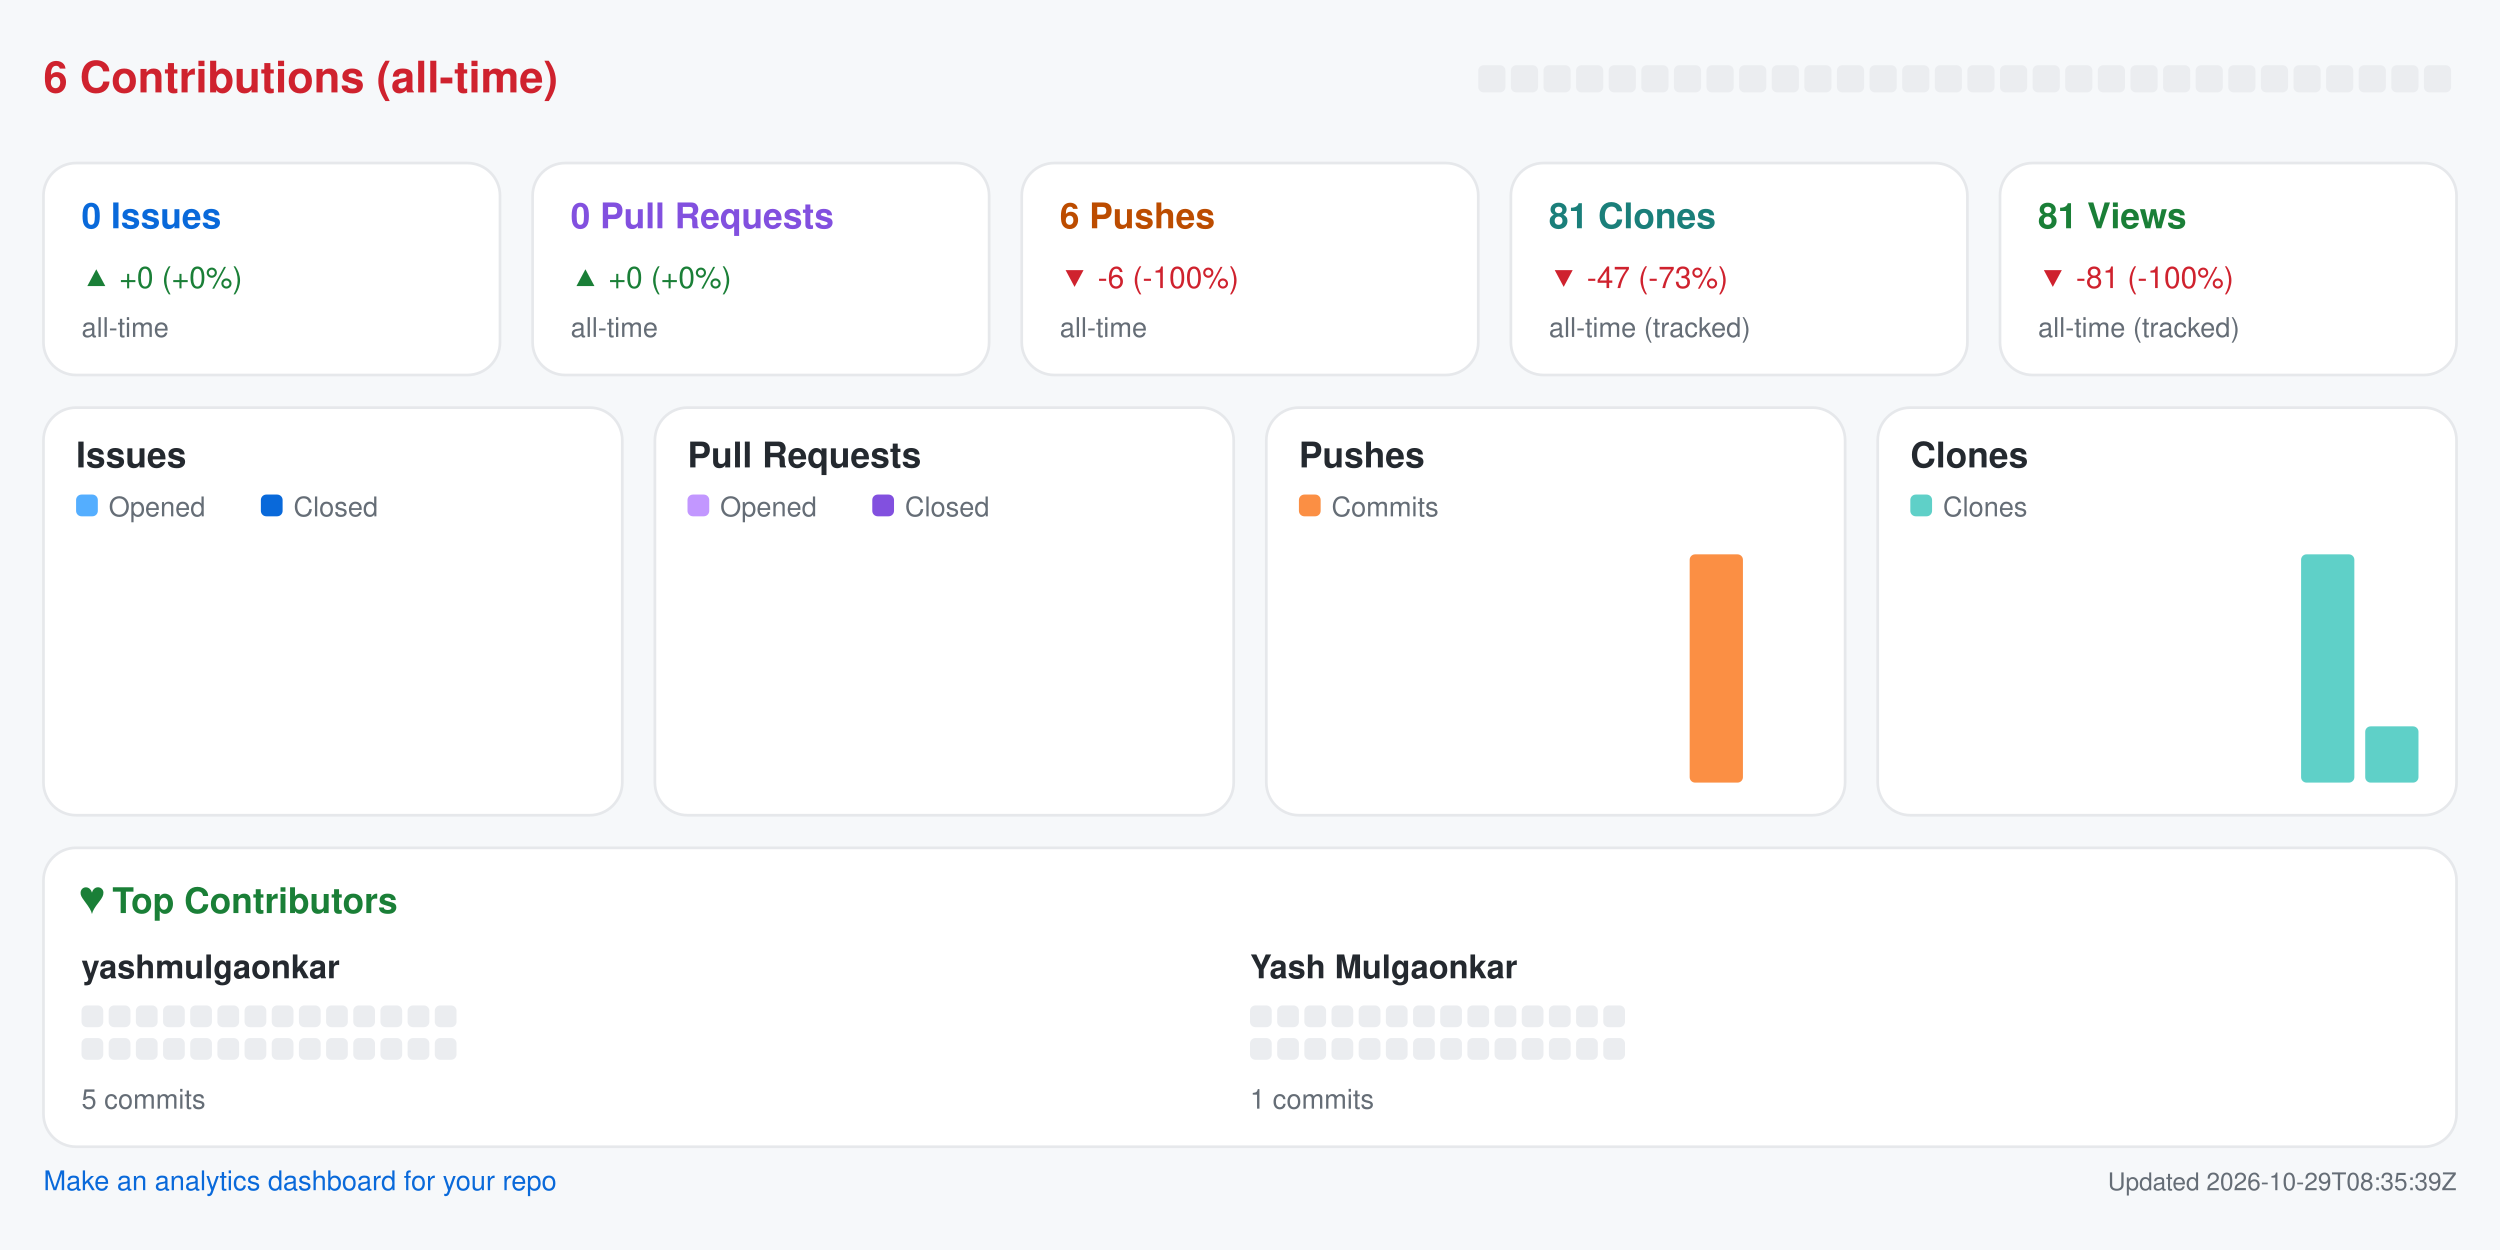
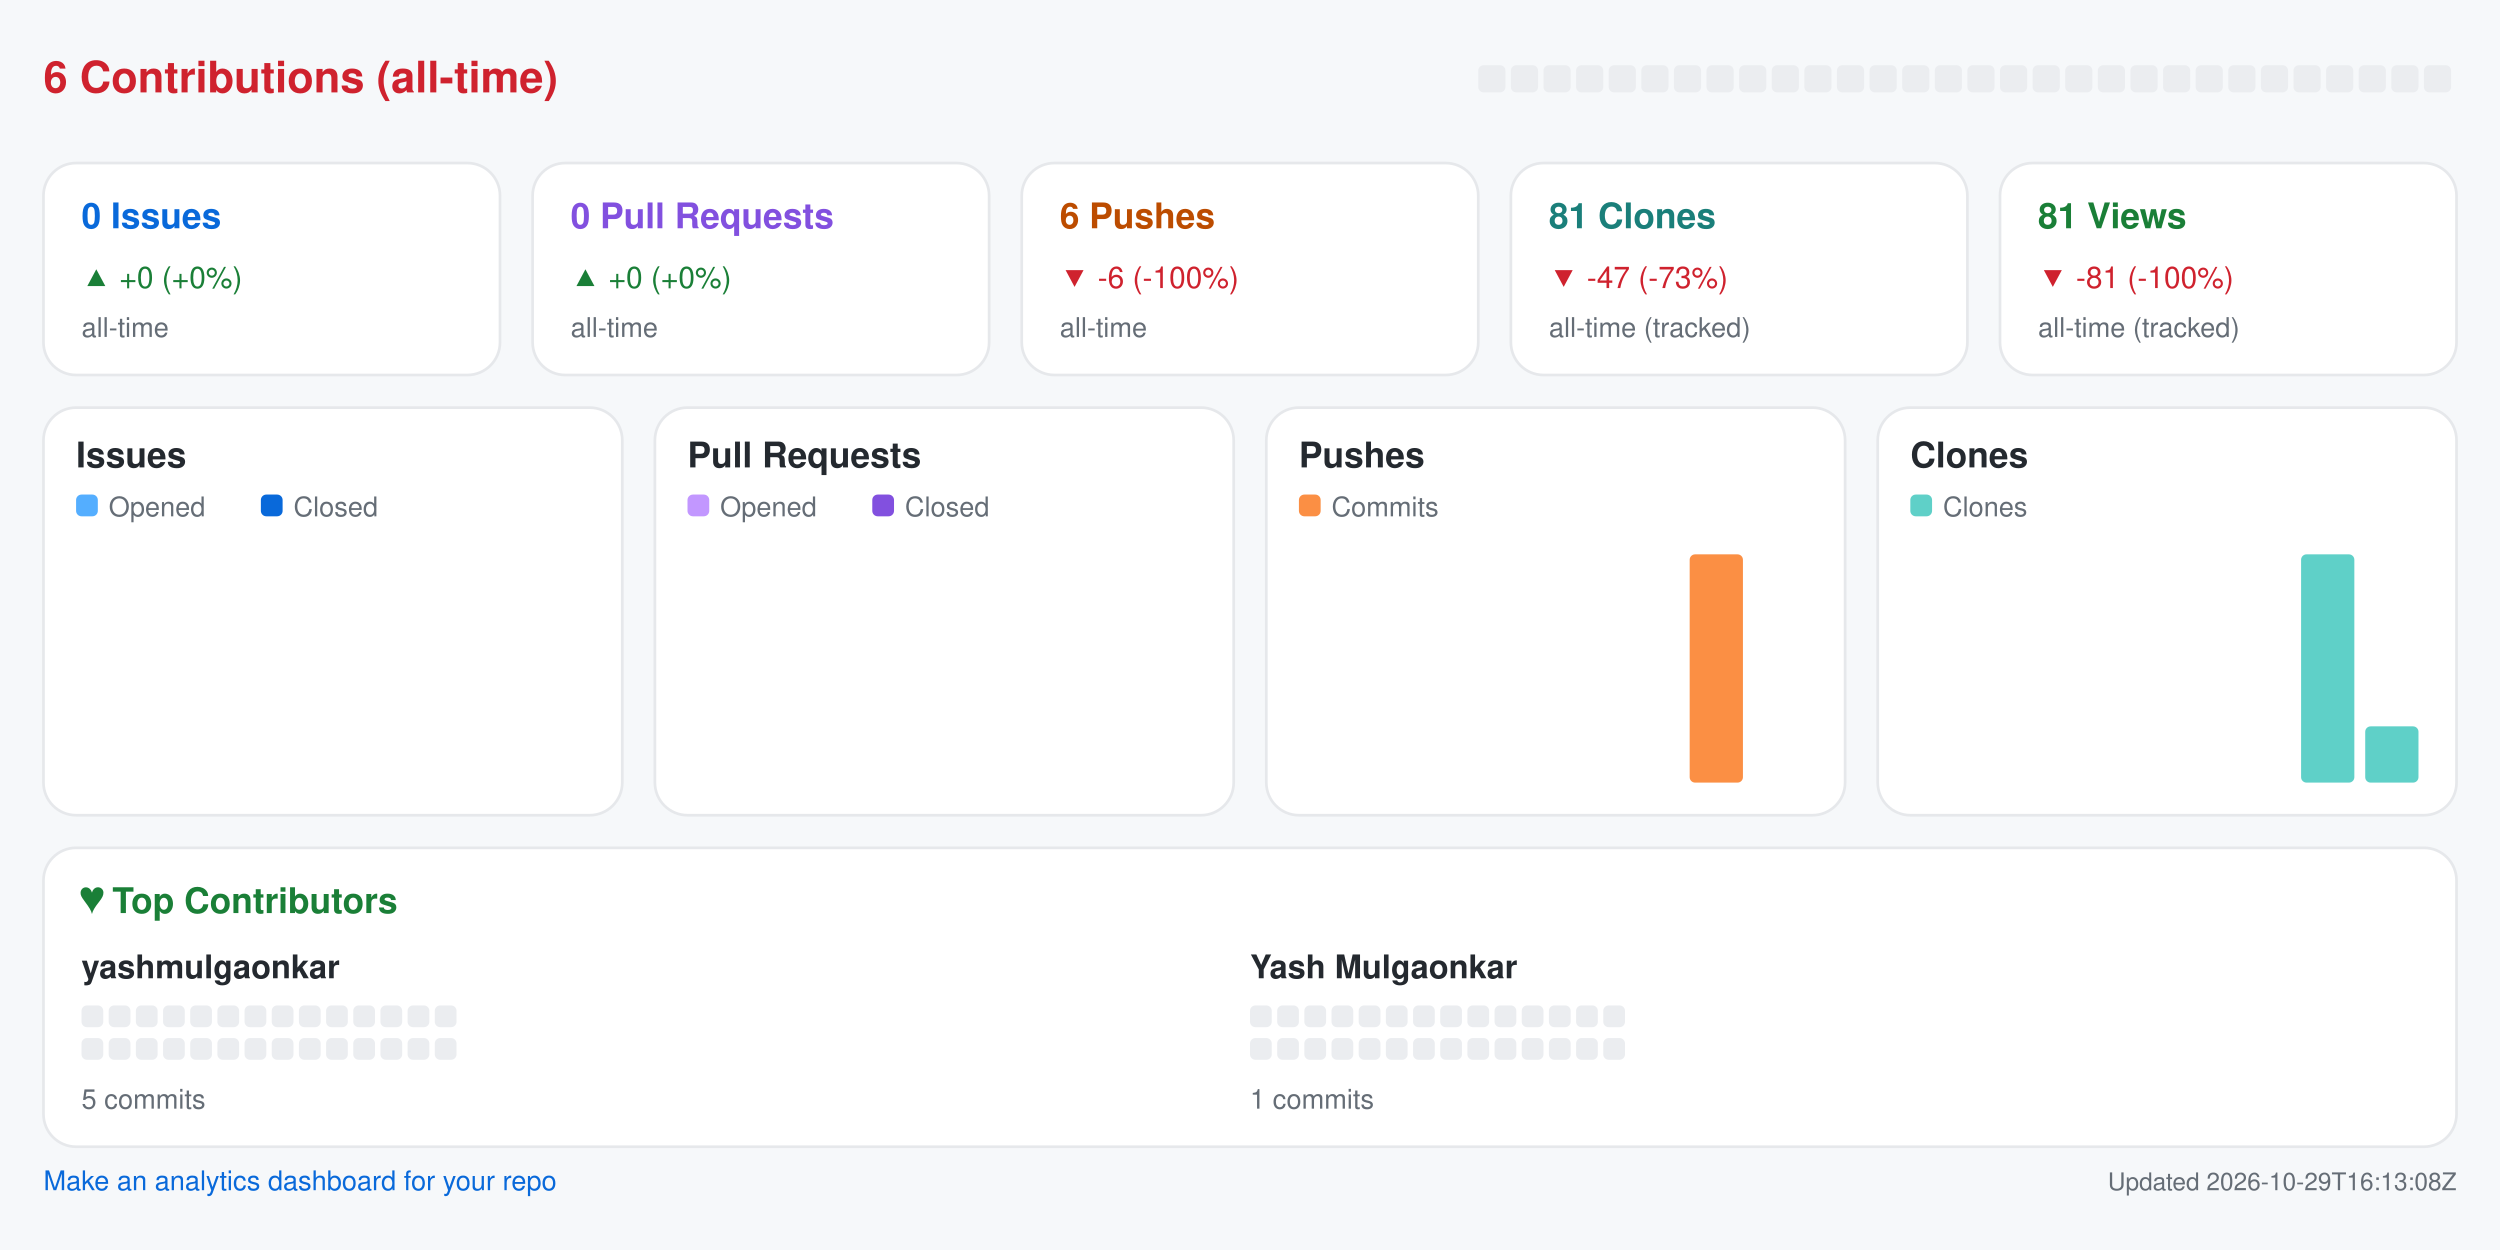
<svg xmlns="http://www.w3.org/2000/svg" width="920" height="460" viewBox="0 0 920 460" role="img" aria-label="Repository analytics for yashmulgaonkar/pi-tools">
  <rect x="0.0" y="0.0" width="920.0" height="460.0" rx="0" fill="#f6f8fa" />
  <text x="16.0" y="34.0" fill="#cf222e" font-size="16" font-family="-apple-system,BlinkMacSystemFont,Segoe UI,Helvetica,Arial,sans-serif" font-weight="600" text-anchor="start">6 Contributions (all-time)</text>
  <rect x="544.0" y="24.0" width="10.0" height="10.0" rx="2" fill="#ebedf0" />
  <rect x="556.0" y="24.0" width="10.0" height="10.0" rx="2" fill="#ebedf0" />
  <rect x="568.0" y="24.0" width="10.0" height="10.0" rx="2" fill="#ebedf0" />
  <rect x="580.0" y="24.0" width="10.0" height="10.0" rx="2" fill="#ebedf0" />
  <rect x="592.0" y="24.0" width="10.0" height="10.0" rx="2" fill="#ebedf0" />
  <rect x="604.0" y="24.0" width="10.0" height="10.0" rx="2" fill="#ebedf0" />
  <rect x="616.0" y="24.0" width="10.0" height="10.0" rx="2" fill="#ebedf0" />
  <rect x="628.0" y="24.0" width="10.0" height="10.0" rx="2" fill="#ebedf0" />
  <rect x="640.0" y="24.0" width="10.0" height="10.0" rx="2" fill="#ebedf0" />
  <rect x="652.0" y="24.0" width="10.0" height="10.0" rx="2" fill="#ebedf0" />
  <rect x="664.0" y="24.0" width="10.0" height="10.0" rx="2" fill="#ebedf0" />
  <rect x="676.0" y="24.0" width="10.0" height="10.0" rx="2" fill="#ebedf0" />
  <rect x="688.0" y="24.0" width="10.0" height="10.0" rx="2" fill="#ebedf0" />
  <rect x="700.0" y="24.0" width="10.0" height="10.0" rx="2" fill="#ebedf0" />
  <rect x="712.0" y="24.0" width="10.0" height="10.0" rx="2" fill="#ebedf0" />
  <rect x="724.0" y="24.0" width="10.0" height="10.0" rx="2" fill="#ebedf0" />
  <rect x="736.0" y="24.0" width="10.0" height="10.0" rx="2" fill="#ebedf0" />
  <rect x="748.0" y="24.0" width="10.0" height="10.0" rx="2" fill="#ebedf0" />
  <rect x="760.0" y="24.0" width="10.0" height="10.0" rx="2" fill="#ebedf0" />
  <rect x="772.0" y="24.0" width="10.0" height="10.0" rx="2" fill="#ebedf0" />
  <rect x="784.0" y="24.0" width="10.0" height="10.0" rx="2" fill="#ebedf0" />
  <rect x="796.0" y="24.0" width="10.0" height="10.0" rx="2" fill="#ebedf0" />
  <rect x="808.0" y="24.0" width="10.0" height="10.0" rx="2" fill="#ebedf0" />
  <rect x="820.0" y="24.0" width="10.0" height="10.0" rx="2" fill="#ebedf0" />
  <rect x="832.0" y="24.0" width="10.0" height="10.0" rx="2" fill="#ebedf0" />
  <rect x="844.0" y="24.0" width="10.0" height="10.0" rx="2" fill="#ebedf0" />
  <rect x="856.0" y="24.0" width="10.0" height="10.0" rx="2" fill="#ebedf0" />
  <rect x="868.0" y="24.0" width="10.0" height="10.0" rx="2" fill="#ebedf0" />
  <rect x="880.0" y="24.0" width="10.0" height="10.0" rx="2" fill="#ebedf0" />
  <rect x="892.0" y="24.0" width="10.0" height="10.0" rx="2" fill="#ebedf0" />
  <rect x="16.0" y="60.0" width="168.0" height="78.0" rx="12" fill="#ffffff" stroke="#e6e8eb" />
  <text x="30.0" y="84.0" fill="#0969da" font-size="13" font-family="-apple-system,BlinkMacSystemFont,Segoe UI,Helvetica,Arial,sans-serif" font-weight="600" text-anchor="start">0 Issues</text>
  <text x="30.0" y="106.0" fill="#1a7f37" font-size="11" font-family="-apple-system,BlinkMacSystemFont,Segoe UI,Helvetica,Arial,sans-serif" font-weight="400" text-anchor="start">▲ +0 (+0%)</text>
  <text x="30.0" y="124.0" fill="#656d76" font-size="10" font-family="-apple-system,BlinkMacSystemFont,Segoe UI,Helvetica,Arial,sans-serif" font-weight="400" text-anchor="start">all-time</text>
  <rect x="196.0" y="60.0" width="168.0" height="78.0" rx="12" fill="#ffffff" stroke="#e6e8eb" />
  <text x="210.0" y="84.0" fill="#8250df" font-size="13" font-family="-apple-system,BlinkMacSystemFont,Segoe UI,Helvetica,Arial,sans-serif" font-weight="600" text-anchor="start">0 Pull Requests</text>
  <text x="210.0" y="106.0" fill="#1a7f37" font-size="11" font-family="-apple-system,BlinkMacSystemFont,Segoe UI,Helvetica,Arial,sans-serif" font-weight="400" text-anchor="start">▲ +0 (+0%)</text>
  <text x="210.0" y="124.0" fill="#656d76" font-size="10" font-family="-apple-system,BlinkMacSystemFont,Segoe UI,Helvetica,Arial,sans-serif" font-weight="400" text-anchor="start">all-time</text>
  <rect x="376.0" y="60.0" width="168.0" height="78.0" rx="12" fill="#ffffff" stroke="#e6e8eb" />
  <text x="390.0" y="84.0" fill="#bc4c00" font-size="13" font-family="-apple-system,BlinkMacSystemFont,Segoe UI,Helvetica,Arial,sans-serif" font-weight="600" text-anchor="start">6 Pushes</text>
  <text x="390.0" y="106.0" fill="#cf222e" font-size="11" font-family="-apple-system,BlinkMacSystemFont,Segoe UI,Helvetica,Arial,sans-serif" font-weight="400" text-anchor="start">▼ -6 (-100%)</text>
  <text x="390.0" y="124.0" fill="#656d76" font-size="10" font-family="-apple-system,BlinkMacSystemFont,Segoe UI,Helvetica,Arial,sans-serif" font-weight="400" text-anchor="start">all-time</text>
  <rect x="556.0" y="60.0" width="168.0" height="78.0" rx="12" fill="#ffffff" stroke="#e6e8eb" />
  <text x="570.0" y="84.0" fill="#1a7f7a" font-size="13" font-family="-apple-system,BlinkMacSystemFont,Segoe UI,Helvetica,Arial,sans-serif" font-weight="600" text-anchor="start">81 Clones</text>
  <text x="570.0" y="106.0" fill="#cf222e" font-size="11" font-family="-apple-system,BlinkMacSystemFont,Segoe UI,Helvetica,Arial,sans-serif" font-weight="400" text-anchor="start">▼ -47 (-73%)</text>
  <text x="570.0" y="124.0" fill="#656d76" font-size="10" font-family="-apple-system,BlinkMacSystemFont,Segoe UI,Helvetica,Arial,sans-serif" font-weight="400" text-anchor="start">all-time (tracked)</text>
  <rect x="736.0" y="60.0" width="168.0" height="78.0" rx="12" fill="#ffffff" stroke="#e6e8eb" />
  <text x="750.0" y="84.0" fill="#1a7f37" font-size="13" font-family="-apple-system,BlinkMacSystemFont,Segoe UI,Helvetica,Arial,sans-serif" font-weight="600" text-anchor="start">81 Views</text>
  <text x="750.0" y="106.0" fill="#cf222e" font-size="11" font-family="-apple-system,BlinkMacSystemFont,Segoe UI,Helvetica,Arial,sans-serif" font-weight="400" text-anchor="start">▼ -81 (-100%)</text>
  <text x="750.0" y="124.0" fill="#656d76" font-size="10" font-family="-apple-system,BlinkMacSystemFont,Segoe UI,Helvetica,Arial,sans-serif" font-weight="400" text-anchor="start">all-time (tracked)</text>
  <rect x="16.0" y="150.0" width="213.0" height="150.0" rx="12" fill="#ffffff" stroke="#e6e8eb" />
  <text x="28.0" y="172.0" fill="#24292f" font-size="13" font-family="-apple-system,BlinkMacSystemFont,Segoe UI,Helvetica,Arial,sans-serif" font-weight="600" text-anchor="start">Issues</text>
  <rect x="28.0" y="182.0" width="8.0" height="8.0" rx="2" fill="#54aeff" />
  <text x="40.0" y="190.0" fill="#656d76" font-size="10" font-family="-apple-system,BlinkMacSystemFont,Segoe UI,Helvetica,Arial,sans-serif" font-weight="400" text-anchor="start">Opened</text>
  <rect x="96.0" y="182.0" width="8.0" height="8.0" rx="2" fill="#0969da" />
  <text x="108.0" y="190.0" fill="#656d76" font-size="10" font-family="-apple-system,BlinkMacSystemFont,Segoe UI,Helvetica,Arial,sans-serif" font-weight="400" text-anchor="start">Closed</text>
  <rect x="30.0" y="288.0" width="8.8" height="0.0" rx="2" fill="#54aeff" />
  <rect x="39.8" y="288.0" width="8.8" height="0.0" rx="2" fill="#0969da" />
  <rect x="53.6" y="288.0" width="8.8" height="0.0" rx="2" fill="#54aeff" />
  <rect x="63.4" y="288.0" width="8.8" height="0.0" rx="2" fill="#0969da" />
  <rect x="77.2" y="288.0" width="8.8" height="0.0" rx="2" fill="#54aeff" />
  <rect x="87.1" y="288.0" width="8.8" height="0.0" rx="2" fill="#0969da" />
  <rect x="100.9" y="288.0" width="8.8" height="0.0" rx="2" fill="#54aeff" />
  <rect x="110.7" y="288.0" width="8.8" height="0.0" rx="2" fill="#0969da" />
  <rect x="124.5" y="288.0" width="8.8" height="0.0" rx="2" fill="#54aeff" />
  <rect x="134.3" y="288.0" width="8.8" height="0.0" rx="2" fill="#0969da" />
  <rect x="148.1" y="288.0" width="8.8" height="0.0" rx="2" fill="#54aeff" />
  <rect x="157.9" y="288.0" width="8.8" height="0.0" rx="2" fill="#0969da" />
  <rect x="171.8" y="288.0" width="8.8" height="0.0" rx="2" fill="#54aeff" />
  <rect x="181.6" y="288.0" width="8.8" height="0.0" rx="2" fill="#0969da" />
  <rect x="195.4" y="288.0" width="8.8" height="0.0" rx="2" fill="#54aeff" />
  <rect x="205.2" y="288.0" width="8.8" height="0.0" rx="2" fill="#0969da" />
  <rect x="241.0" y="150.0" width="213.0" height="150.0" rx="12" fill="#ffffff" stroke="#e6e8eb" />
  <text x="253.0" y="172.0" fill="#24292f" font-size="13" font-family="-apple-system,BlinkMacSystemFont,Segoe UI,Helvetica,Arial,sans-serif" font-weight="600" text-anchor="start">Pull Requests</text>
  <rect x="253.0" y="182.0" width="8.0" height="8.0" rx="2" fill="#c297ff" />
  <text x="265.0" y="190.0" fill="#656d76" font-size="10" font-family="-apple-system,BlinkMacSystemFont,Segoe UI,Helvetica,Arial,sans-serif" font-weight="400" text-anchor="start">Opened</text>
  <rect x="321.0" y="182.0" width="8.0" height="8.0" rx="2" fill="#8250df" />
  <text x="333.0" y="190.0" fill="#656d76" font-size="10" font-family="-apple-system,BlinkMacSystemFont,Segoe UI,Helvetica,Arial,sans-serif" font-weight="400" text-anchor="start">Closed</text>
  <rect x="255.0" y="288.0" width="8.8" height="0.0" rx="2" fill="#c297ff" />
  <rect x="264.8" y="288.0" width="8.8" height="0.0" rx="2" fill="#8250df" />
  <rect x="278.6" y="288.0" width="8.8" height="0.0" rx="2" fill="#c297ff" />
  <rect x="288.4" y="288.0" width="8.8" height="0.0" rx="2" fill="#8250df" />
  <rect x="302.2" y="288.0" width="8.8" height="0.0" rx="2" fill="#c297ff" />
  <rect x="312.1" y="288.0" width="8.8" height="0.0" rx="2" fill="#8250df" />
  <rect x="325.9" y="288.0" width="8.8" height="0.0" rx="2" fill="#c297ff" />
  <rect x="335.7" y="288.0" width="8.8" height="0.0" rx="2" fill="#8250df" />
  <rect x="349.5" y="288.0" width="8.8" height="0.0" rx="2" fill="#c297ff" />
  <rect x="359.3" y="288.0" width="8.8" height="0.0" rx="2" fill="#8250df" />
  <rect x="373.1" y="288.0" width="8.8" height="0.0" rx="2" fill="#c297ff" />
  <rect x="382.9" y="288.0" width="8.8" height="0.0" rx="2" fill="#8250df" />
  <rect x="396.8" y="288.0" width="8.8" height="0.0" rx="2" fill="#c297ff" />
  <rect x="406.6" y="288.0" width="8.8" height="0.0" rx="2" fill="#8250df" />
  <rect x="420.4" y="288.0" width="8.8" height="0.0" rx="2" fill="#c297ff" />
  <rect x="430.2" y="288.0" width="8.8" height="0.0" rx="2" fill="#8250df" />
  <rect x="466.0" y="150.0" width="213.0" height="150.0" rx="12" fill="#ffffff" stroke="#e6e8eb" />
  <text x="478.0" y="172.0" fill="#24292f" font-size="13" font-family="-apple-system,BlinkMacSystemFont,Segoe UI,Helvetica,Arial,sans-serif" font-weight="600" text-anchor="start">Pushes</text>
  <rect x="478.0" y="182.0" width="8.0" height="8.0" rx="2" fill="#fb8f44" />
  <text x="490.0" y="190.0" fill="#656d76" font-size="10" font-family="-apple-system,BlinkMacSystemFont,Segoe UI,Helvetica,Arial,sans-serif" font-weight="400" text-anchor="start">Commits</text>
  <rect x="480.0" y="288.0" width="19.6" height="0.0" rx="2" fill="#fb8f44" />
  <rect x="503.6" y="288.0" width="19.6" height="0.0" rx="2" fill="#fb8f44" />
  <rect x="527.2" y="288.0" width="19.6" height="0.0" rx="2" fill="#fb8f44" />
  <rect x="550.9" y="288.0" width="19.6" height="0.0" rx="2" fill="#fb8f44" />
  <rect x="574.5" y="288.0" width="19.6" height="0.0" rx="2" fill="#fb8f44" />
  <rect x="598.1" y="288.0" width="19.6" height="0.0" rx="2" fill="#fb8f44" />
  <rect x="621.8" y="204.0" width="19.6" height="84.0" rx="2" fill="#fb8f44" />
  <rect x="645.4" y="288.0" width="19.6" height="0.0" rx="2" fill="#fb8f44" />
  <rect x="691.0" y="150.0" width="213.0" height="150.0" rx="12" fill="#ffffff" stroke="#e6e8eb" />
  <text x="703.0" y="172.0" fill="#24292f" font-size="13" font-family="-apple-system,BlinkMacSystemFont,Segoe UI,Helvetica,Arial,sans-serif" font-weight="600" text-anchor="start">Clones</text>
  <rect x="703.0" y="182.0" width="8.0" height="8.0" rx="2" fill="#5fd0c8" />
  <text x="715.0" y="190.0" fill="#656d76" font-size="10" font-family="-apple-system,BlinkMacSystemFont,Segoe UI,Helvetica,Arial,sans-serif" font-weight="400" text-anchor="start">Clones</text>
  <rect x="705.0" y="288.0" width="19.6" height="0.0" rx="2" fill="#5fd0c8" />
  <rect x="728.6" y="288.0" width="19.6" height="0.0" rx="2" fill="#5fd0c8" />
  <rect x="752.2" y="288.0" width="19.6" height="0.0" rx="2" fill="#5fd0c8" />
  <rect x="775.9" y="288.0" width="19.6" height="0.0" rx="2" fill="#5fd0c8" />
  <rect x="799.5" y="288.0" width="19.6" height="0.0" rx="2" fill="#5fd0c8" />
  <rect x="823.1" y="288.0" width="19.6" height="0.0" rx="2" fill="#5fd0c8" />
  <rect x="846.8" y="204.0" width="19.6" height="84.0" rx="2" fill="#5fd0c8" />
  <rect x="870.4" y="267.3" width="19.6" height="20.7" rx="2" fill="#5fd0c8" />
  <rect x="16.0" y="312.0" width="888.0" height="110.0" rx="12" fill="#ffffff" stroke="#e6e8eb" />
  <text x="30.0" y="336.0" fill="#1a7f37" font-size="13" font-family="-apple-system,BlinkMacSystemFont,Segoe UI,Helvetica,Arial,sans-serif" font-weight="600" text-anchor="start">♥  Top Contributors</text>
  <text x="30.0" y="360.0" fill="#24292f" font-size="12" font-family="-apple-system,BlinkMacSystemFont,Segoe UI,Helvetica,Arial,sans-serif" font-weight="600" text-anchor="start">yashmulgaonkar</text>
  <rect x="30.0" y="370.0" width="8.0" height="8.0" rx="2" fill="#ebedf0" />
  <rect x="40.0" y="370.0" width="8.0" height="8.0" rx="2" fill="#ebedf0" />
  <rect x="50.0" y="370.0" width="8.0" height="8.0" rx="2" fill="#ebedf0" />
  <rect x="60.0" y="370.0" width="8.0" height="8.0" rx="2" fill="#ebedf0" />
  <rect x="70.0" y="370.0" width="8.0" height="8.0" rx="2" fill="#ebedf0" />
  <rect x="80.0" y="370.0" width="8.0" height="8.0" rx="2" fill="#ebedf0" />
  <rect x="90.0" y="370.0" width="8.0" height="8.0" rx="2" fill="#ebedf0" />
  <rect x="100.0" y="370.0" width="8.0" height="8.0" rx="2" fill="#ebedf0" />
  <rect x="110.0" y="370.0" width="8.0" height="8.0" rx="2" fill="#ebedf0" />
  <rect x="120.0" y="370.0" width="8.0" height="8.0" rx="2" fill="#ebedf0" />
  <rect x="130.0" y="370.0" width="8.0" height="8.0" rx="2" fill="#ebedf0" />
  <rect x="140.0" y="370.0" width="8.0" height="8.0" rx="2" fill="#ebedf0" />
  <rect x="150.0" y="370.0" width="8.0" height="8.0" rx="2" fill="#ebedf0" />
  <rect x="160.0" y="370.0" width="8.0" height="8.0" rx="2" fill="#ebedf0" />
  <rect x="30.0" y="382.0" width="8.0" height="8.0" rx="2" fill="#ebedf0" />
  <rect x="40.0" y="382.0" width="8.0" height="8.0" rx="2" fill="#ebedf0" />
  <rect x="50.0" y="382.0" width="8.0" height="8.0" rx="2" fill="#ebedf0" />
  <rect x="60.0" y="382.0" width="8.0" height="8.0" rx="2" fill="#ebedf0" />
  <rect x="70.0" y="382.0" width="8.0" height="8.0" rx="2" fill="#ebedf0" />
  <rect x="80.0" y="382.0" width="8.0" height="8.0" rx="2" fill="#ebedf0" />
  <rect x="90.0" y="382.0" width="8.0" height="8.0" rx="2" fill="#ebedf0" />
  <rect x="100.0" y="382.0" width="8.0" height="8.0" rx="2" fill="#ebedf0" />
  <rect x="110.0" y="382.0" width="8.0" height="8.0" rx="2" fill="#ebedf0" />
  <rect x="120.0" y="382.0" width="8.0" height="8.0" rx="2" fill="#ebedf0" />
  <rect x="130.0" y="382.0" width="8.0" height="8.0" rx="2" fill="#ebedf0" />
  <rect x="140.0" y="382.0" width="8.0" height="8.0" rx="2" fill="#ebedf0" />
  <rect x="150.0" y="382.0" width="8.0" height="8.0" rx="2" fill="#ebedf0" />
  <rect x="160.0" y="382.0" width="8.0" height="8.0" rx="2" fill="#ebedf0" />
  <text x="30.0" y="408.0" fill="#656d76" font-size="10" font-family="-apple-system,BlinkMacSystemFont,Segoe UI,Helvetica,Arial,sans-serif" font-weight="400" text-anchor="start">5 commits</text>
  <text x="460.0" y="360.0" fill="#24292f" font-size="12" font-family="-apple-system,BlinkMacSystemFont,Segoe UI,Helvetica,Arial,sans-serif" font-weight="600" text-anchor="start">Yash Mulgaonkar</text>
  <rect x="460.0" y="370.0" width="8.0" height="8.0" rx="2" fill="#ebedf0" />
  <rect x="470.0" y="370.0" width="8.0" height="8.0" rx="2" fill="#ebedf0" />
  <rect x="480.0" y="370.0" width="8.0" height="8.0" rx="2" fill="#ebedf0" />
  <rect x="490.0" y="370.0" width="8.0" height="8.0" rx="2" fill="#ebedf0" />
  <rect x="500.0" y="370.0" width="8.0" height="8.0" rx="2" fill="#ebedf0" />
  <rect x="510.0" y="370.0" width="8.0" height="8.0" rx="2" fill="#ebedf0" />
  <rect x="520.0" y="370.0" width="8.0" height="8.0" rx="2" fill="#ebedf0" />
  <rect x="530.0" y="370.0" width="8.0" height="8.0" rx="2" fill="#ebedf0" />
  <rect x="540.0" y="370.0" width="8.0" height="8.0" rx="2" fill="#ebedf0" />
  <rect x="550.0" y="370.0" width="8.0" height="8.0" rx="2" fill="#ebedf0" />
  <rect x="560.0" y="370.0" width="8.0" height="8.0" rx="2" fill="#ebedf0" />
  <rect x="570.0" y="370.0" width="8.0" height="8.0" rx="2" fill="#ebedf0" />
  <rect x="580.0" y="370.0" width="8.0" height="8.0" rx="2" fill="#ebedf0" />
  <rect x="590.0" y="370.0" width="8.0" height="8.0" rx="2" fill="#ebedf0" />
  <rect x="460.0" y="382.0" width="8.0" height="8.0" rx="2" fill="#ebedf0" />
  <rect x="470.0" y="382.0" width="8.0" height="8.0" rx="2" fill="#ebedf0" />
  <rect x="480.0" y="382.0" width="8.0" height="8.0" rx="2" fill="#ebedf0" />
  <rect x="490.0" y="382.0" width="8.0" height="8.0" rx="2" fill="#ebedf0" />
  <rect x="500.0" y="382.0" width="8.0" height="8.0" rx="2" fill="#ebedf0" />
  <rect x="510.0" y="382.0" width="8.0" height="8.0" rx="2" fill="#ebedf0" />
  <rect x="520.0" y="382.0" width="8.0" height="8.0" rx="2" fill="#ebedf0" />
  <rect x="530.0" y="382.0" width="8.0" height="8.0" rx="2" fill="#ebedf0" />
  <rect x="540.0" y="382.0" width="8.0" height="8.0" rx="2" fill="#ebedf0" />
  <rect x="550.0" y="382.0" width="8.0" height="8.0" rx="2" fill="#ebedf0" />
  <rect x="560.0" y="382.0" width="8.0" height="8.0" rx="2" fill="#ebedf0" />
  <rect x="570.0" y="382.0" width="8.0" height="8.0" rx="2" fill="#ebedf0" />
  <rect x="580.0" y="382.0" width="8.0" height="8.0" rx="2" fill="#ebedf0" />
  <rect x="590.0" y="382.0" width="8.0" height="8.0" rx="2" fill="#ebedf0" />
  <text x="460.0" y="408.0" fill="#656d76" font-size="10" font-family="-apple-system,BlinkMacSystemFont,Segoe UI,Helvetica,Arial,sans-serif" font-weight="400" text-anchor="start">1 commits</text>
  <a href="https://github.com/yashmulgaonkar/repo-analytics" target="_blank" rel="noopener noreferrer">
    <text x="16.0" y="438.0" fill="#0969da" font-size="10" font-family="-apple-system,BlinkMacSystemFont,Segoe UI,Helvetica,Arial,sans-serif" font-weight="400" text-anchor="start">Make an analytics dashboard for your repo</text>
  </a>
-   <text x="904.0" y="438.0" fill="#656d76" font-size="9" font-family="-apple-system,BlinkMacSystemFont,Segoe UI,Helvetica,Arial,sans-serif" font-weight="400" text-anchor="end">Updated 2026-10-29T08:35:39Z</text>
+   <text x="904.0" y="438.0" fill="#656d76" font-size="9" font-family="-apple-system,BlinkMacSystemFont,Segoe UI,Helvetica,Arial,sans-serif" font-weight="400" text-anchor="end">Updated 2026-10-29T16:13:08Z</text>
</svg>
